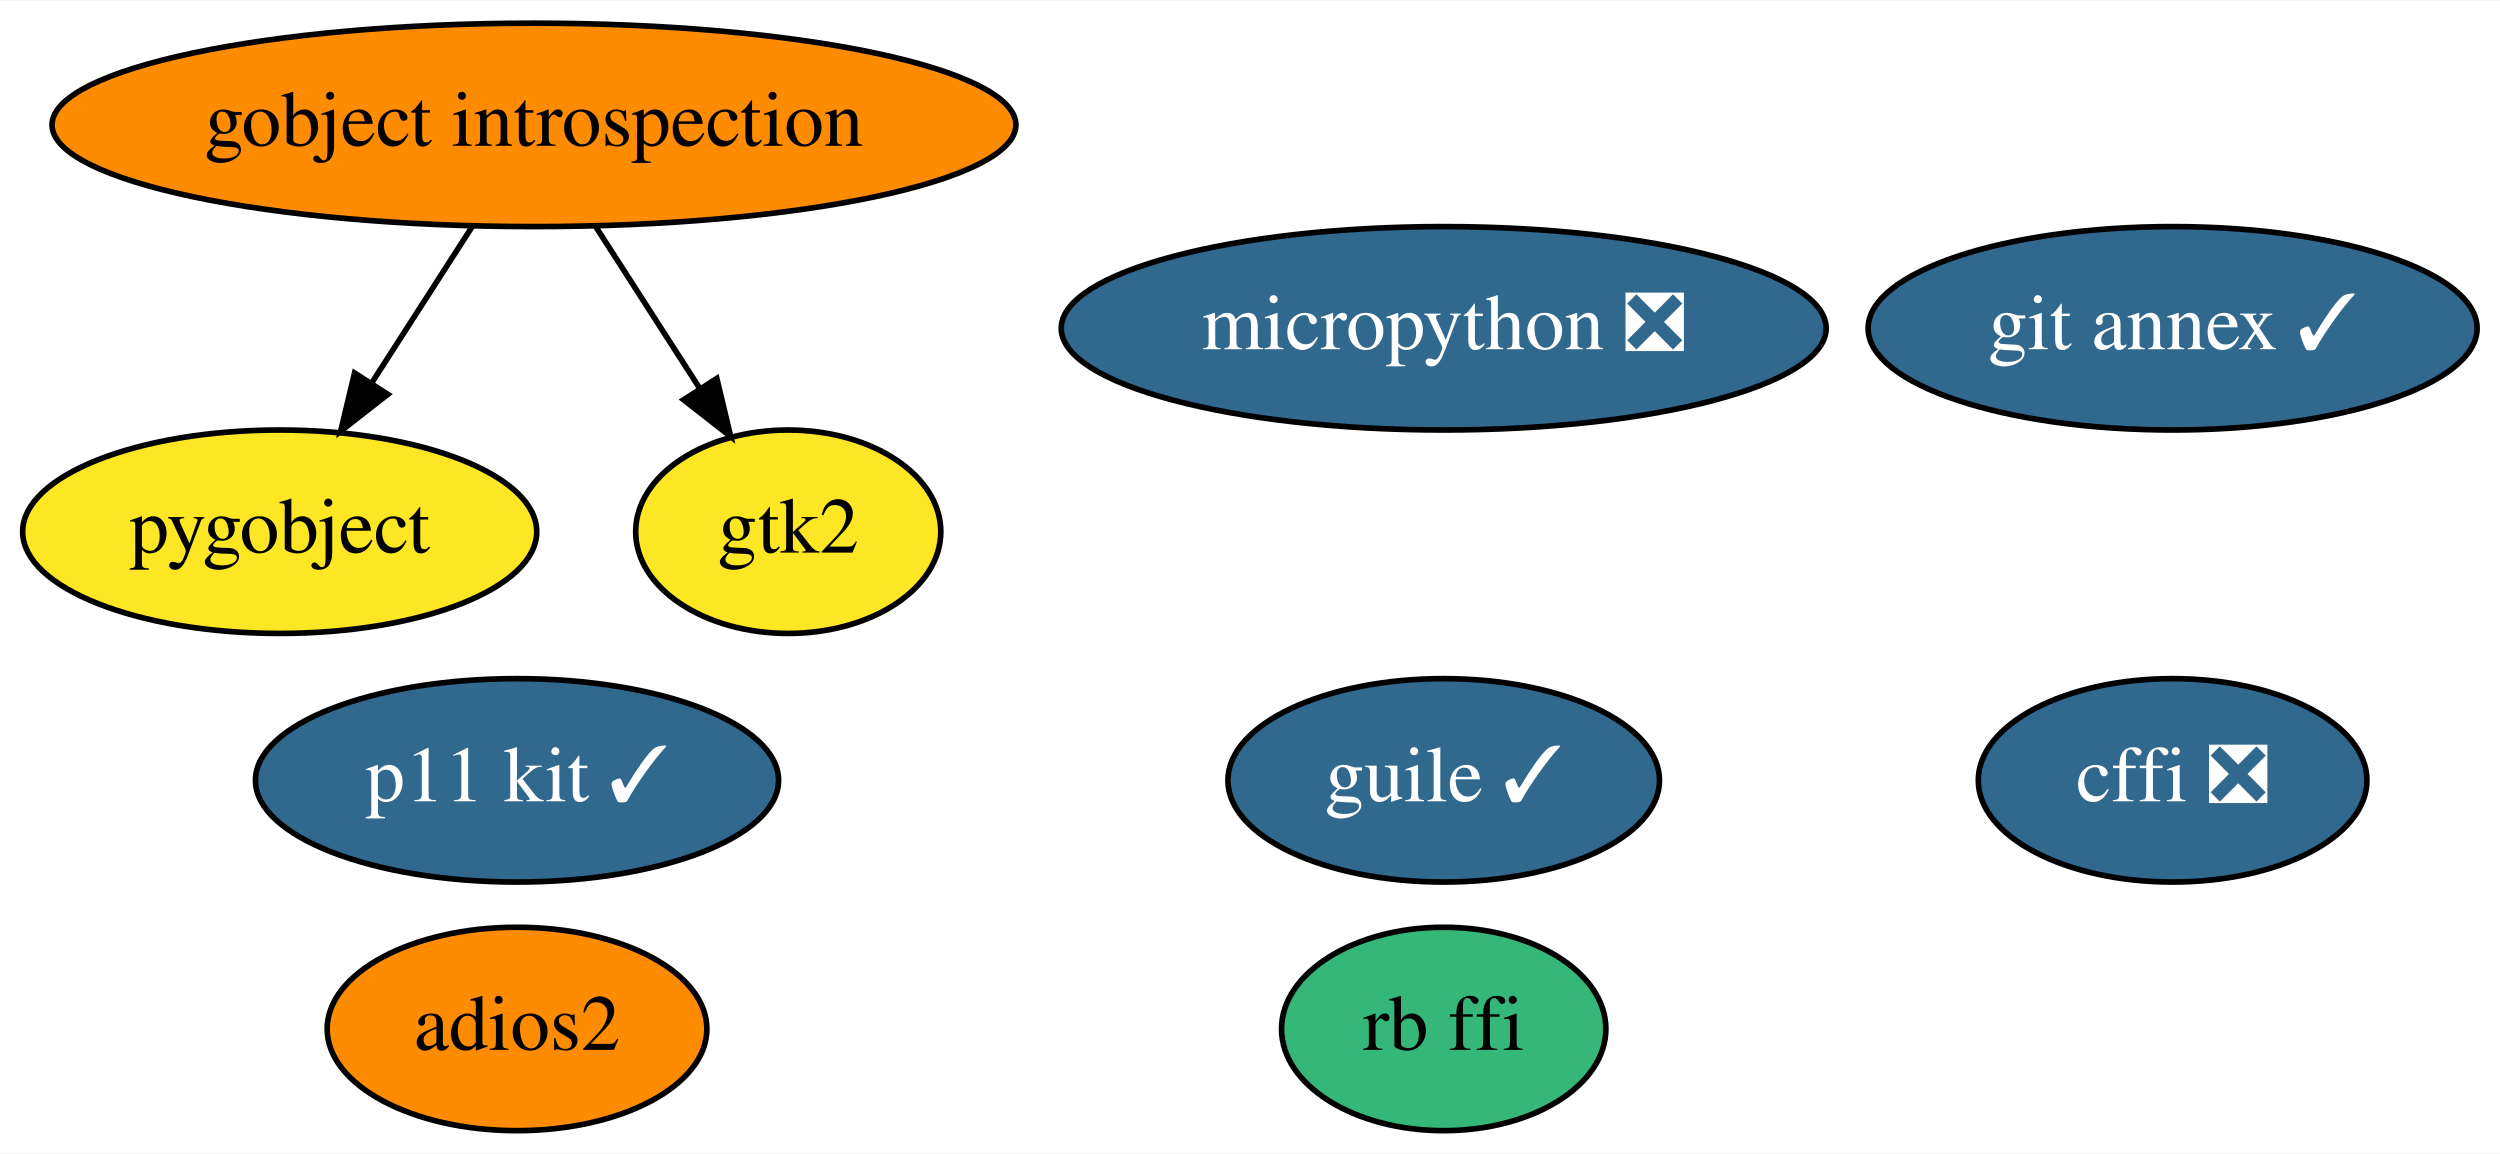
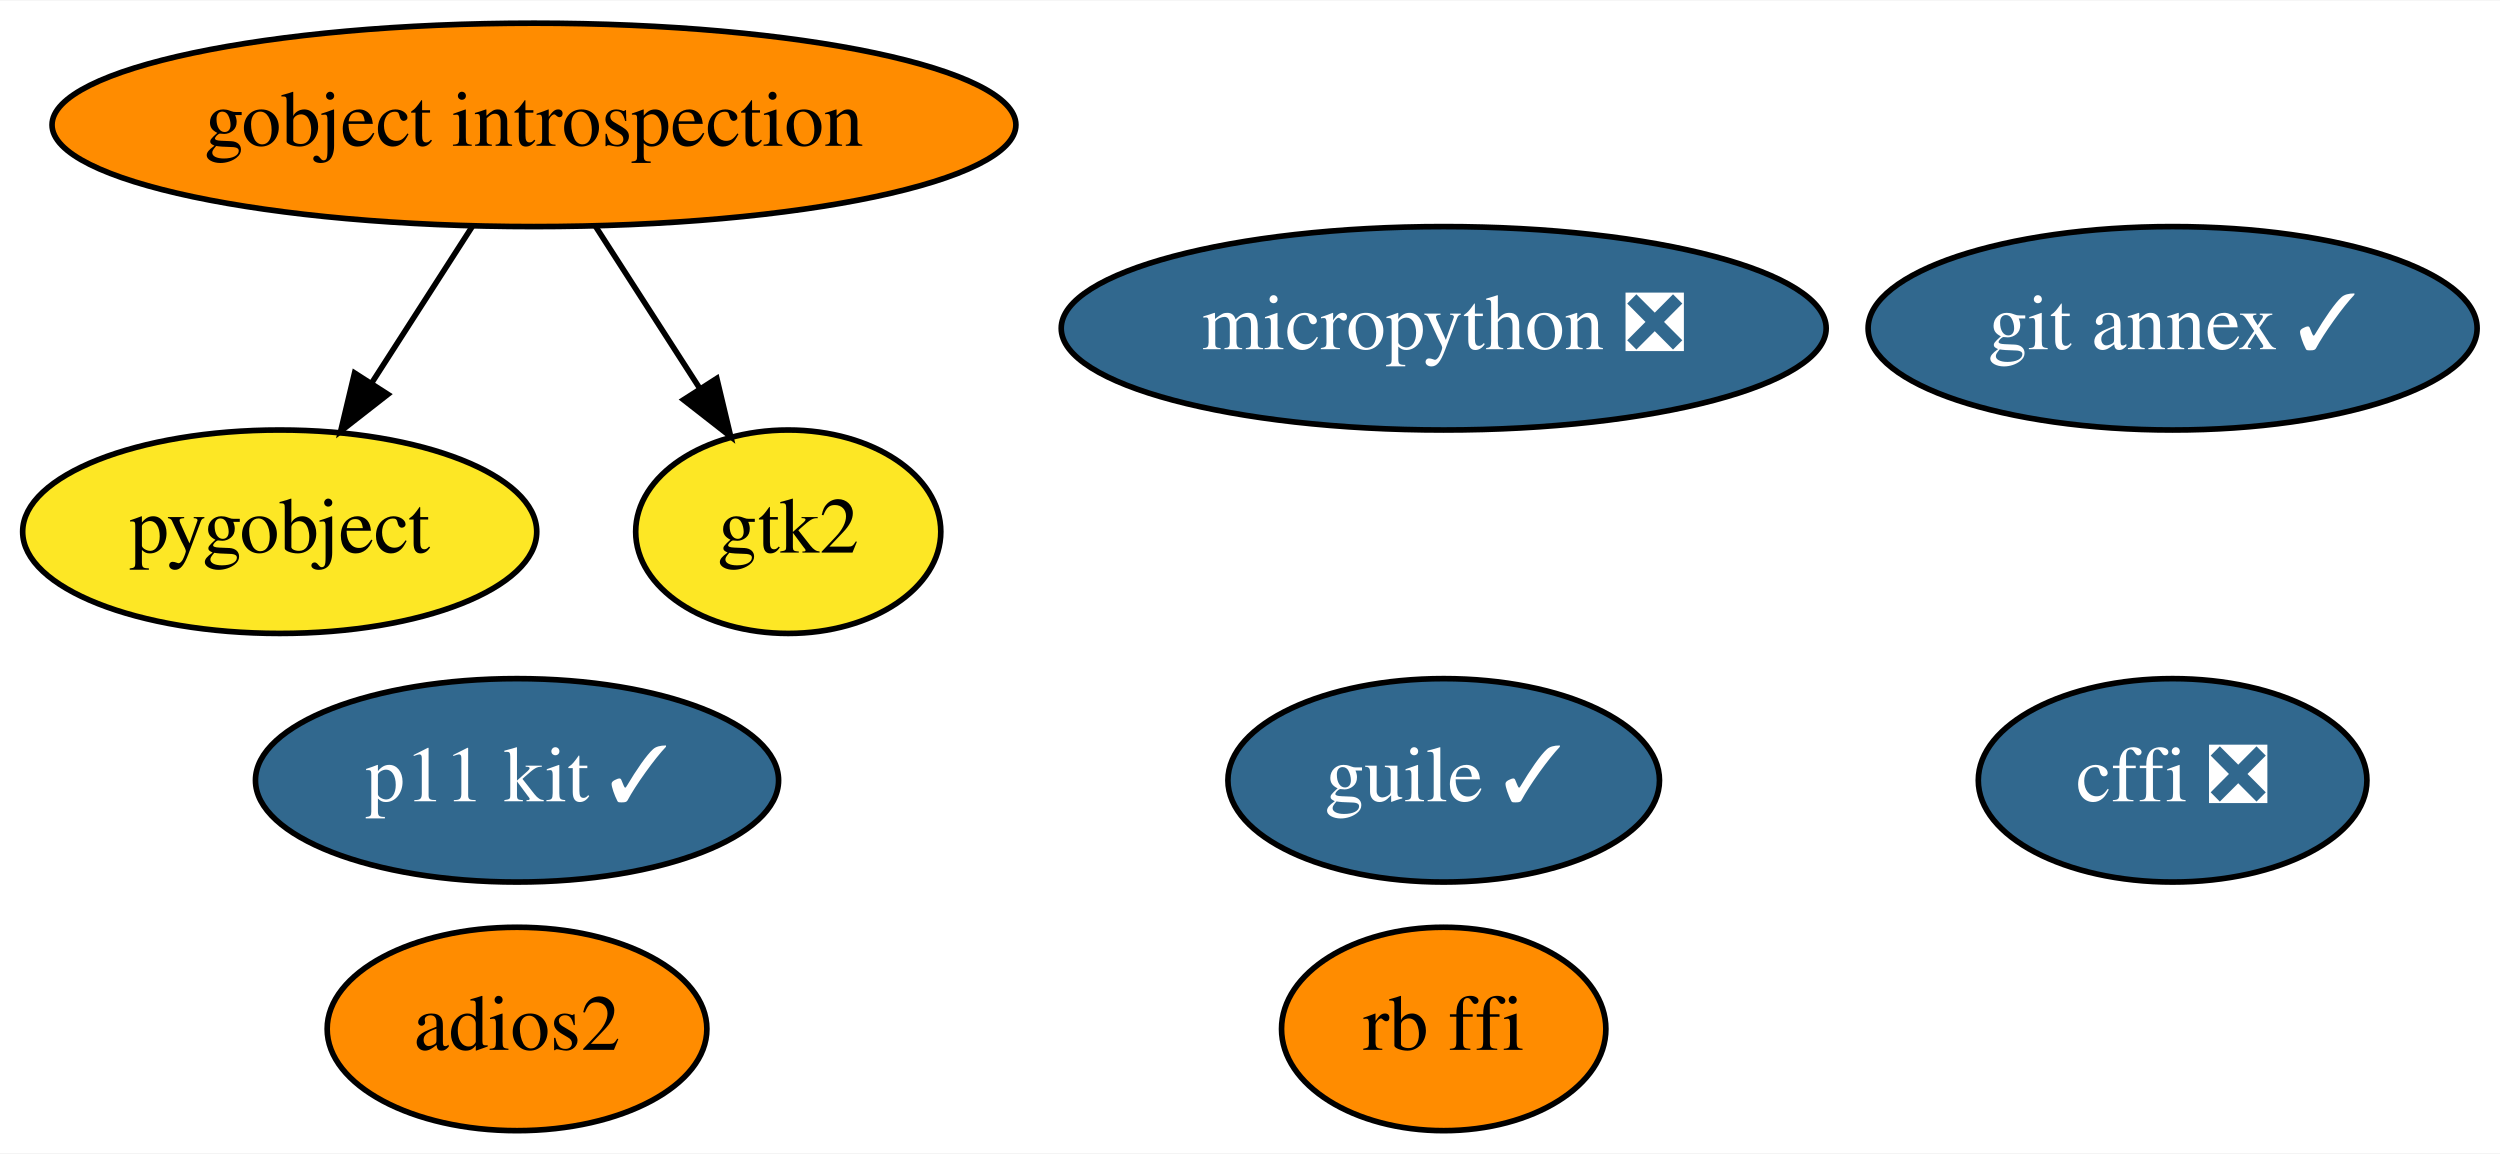
<svg xmlns="http://www.w3.org/2000/svg" xmlns:xlink="http://www.w3.org/1999/xlink" width="442pt" height="204pt" viewBox="0.00 0.00 442.44 204.00">
  <g id="graph0" class="graph" transform="scale(1 1) rotate(0) translate(4 200)">
    <polygon fill="white" stroke="transparent" points="-4,4 -4,-200 438.44,-200 438.44,4 -4,4" />
    <g id="node1" class="node">
      <g id="a_node1">
        <a xlink:href="https://github.com/conda-forge/cffi-feedstock/pull/31" xlink:title="cffi ❎">
          <ellipse fill="#31688e" stroke="black" cx="380.5" cy="-62" rx="34.39" ry="18" />
          <text text-anchor="middle" x="380.5" y="-58.3" font-family="Times,serif" font-size="14.00" fill="white">cffi ❎</text>
        </a>
      </g>
    </g>
    <g id="node2" class="node">
      <g id="a_node2">
        <a xlink:href="https://github.com/conda-forge/gobject-introspection-feedstock" xlink:title="gobject introspection">
          <ellipse fill="#ff8c00" stroke="black" cx="90.5" cy="-178" rx="85.29" ry="18" />
          <text text-anchor="middle" x="90.5" y="-174.3" font-family="Times,serif" font-size="14.00">gobject introspection</text>
        </a>
      </g>
    </g>
    <g id="node3" class="node">
      <g id="a_node3">
        <a xlink:href="https://github.com/conda-forge/pygobject-feedstock" xlink:title="pygobject">
          <ellipse fill="#fde725" stroke="black" cx="45.5" cy="-106" rx="45.49" ry="18" />
          <text text-anchor="middle" x="45.5" y="-102.3" font-family="Times,serif" font-size="14.00">pygobject</text>
        </a>
      </g>
    </g>
    <g id="edge2" class="edge">
      <path fill="none" stroke="black" d="M79.6,-160.05C74.24,-151.71 67.67,-141.49 61.73,-132.25" />
      <polygon fill="black" stroke="black" points="64.64,-130.31 56.29,-123.79 58.75,-134.09 64.64,-130.31" />
    </g>
    <g id="node5" class="node">
      <g id="a_node5">
        <a xlink:href="https://github.com/conda-forge/gtk2-feedstock" xlink:title="gtk2">
          <ellipse fill="#fde725" stroke="black" cx="135.5" cy="-106" rx="27" ry="18" />
          <text text-anchor="middle" x="135.5" y="-102.3" font-family="Times,serif" font-size="14.00">gtk2</text>
        </a>
      </g>
    </g>
    <g id="edge1" class="edge">
      <path fill="none" stroke="black" d="M101.39,-160.05C106.91,-151.47 113.71,-140.89 119.79,-131.44" />
      <polygon fill="black" stroke="black" points="122.86,-133.13 125.32,-122.83 116.97,-129.35 122.86,-133.13" />
    </g>
    <g id="node4" class="node">
      <g id="a_node4">
        <a xlink:href="https://github.com/conda-forge/git-annex-feedstock/pull/111" xlink:title="git annex ✓">
          <ellipse fill="#31688e" stroke="black" cx="380.5" cy="-142" rx="53.89" ry="18" />
          <text text-anchor="middle" x="380.5" y="-138.3" font-family="Times,serif" font-size="14.00" fill="white">git annex ✓</text>
        </a>
      </g>
    </g>
    <g id="node6" class="node">
      <g id="a_node6">
        <a xlink:href="https://github.com/conda-forge/p11-kit-feedstock/pull/10" xlink:title="p11 kit ✓">
          <ellipse fill="#31688e" stroke="black" cx="87.5" cy="-62" rx="46.29" ry="18" />
          <text text-anchor="middle" x="87.5" y="-58.3" font-family="Times,serif" font-size="14.00" fill="white">p11 kit ✓</text>
        </a>
      </g>
    </g>
    <g id="node7" class="node">
      <g id="a_node7">
        <a xlink:href="https://github.com/conda-forge/guile-feedstock/pull/6" xlink:title="guile ✓">
          <ellipse fill="#31688e" stroke="black" cx="251.5" cy="-62" rx="38.19" ry="18" />
          <text text-anchor="middle" x="251.5" y="-58.3" font-family="Times,serif" font-size="14.00" fill="white">guile ✓</text>
        </a>
      </g>
    </g>
    <g id="node8" class="node">
      <g id="a_node8">
        <a xlink:href="https://github.com/conda-forge/adios2-feedstock" xlink:title="adios2">
          <ellipse fill="#ff8c00" stroke="black" cx="87.5" cy="-18" rx="33.6" ry="18" />
          <text text-anchor="middle" x="87.5" y="-14.3" font-family="Times,serif" font-size="14.00">adios2</text>
        </a>
      </g>
    </g>
    <g id="node9" class="node">
      <g id="a_node9">
        <a xlink:href="https://github.com/conda-forge/rb-ffi-feedstock" xlink:title="rb ffi">
-           <ellipse fill="#35b779" stroke="black" cx="251.5" cy="-18" rx="28.7" ry="18" />
+           <ellipse fill="#ff8c00" stroke="black" cx="251.5" cy="-18" rx="28.7" ry="18" />
          <text text-anchor="middle" x="251.5" y="-14.3" font-family="Times,serif" font-size="14.00">rb ffi</text>
        </a>
      </g>
    </g>
    <g id="node10" class="node">
      <g id="a_node10">
        <a xlink:href="https://github.com/conda-forge/micropython-feedstock/pull/2" xlink:title="micropython ❎">
          <ellipse fill="#31688e" stroke="black" cx="251.5" cy="-142" rx="67.69" ry="18" />
          <text text-anchor="middle" x="251.5" y="-138.3" font-family="Times,serif" font-size="14.00" fill="white">micropython ❎</text>
        </a>
      </g>
    </g>
  </g>
</svg>
